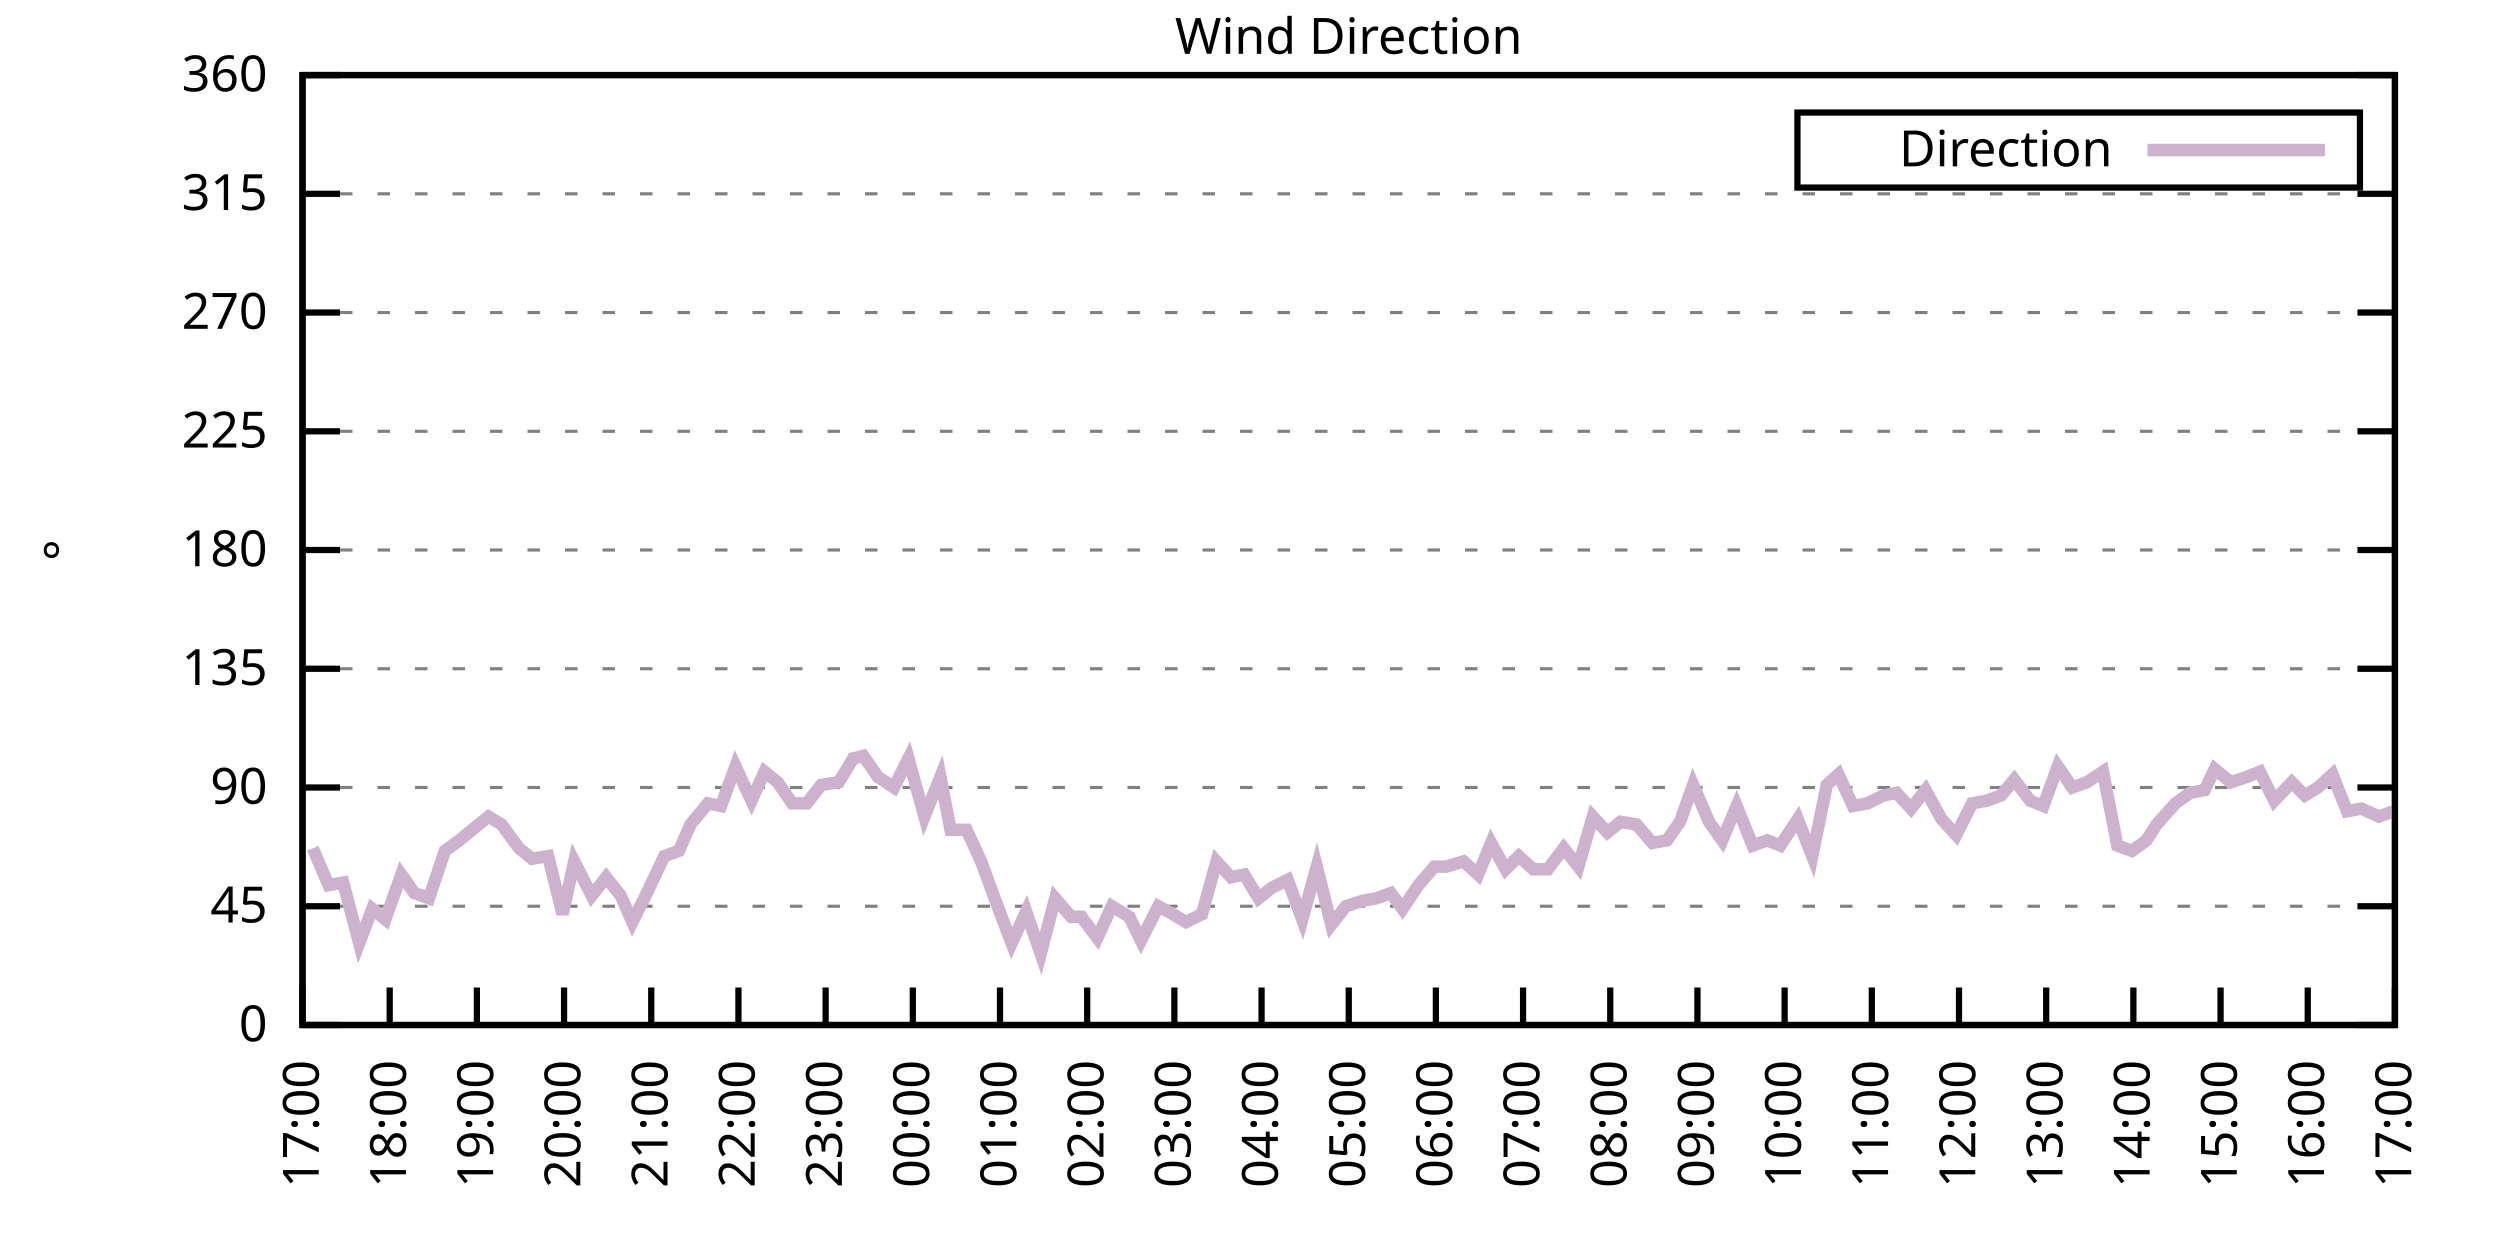
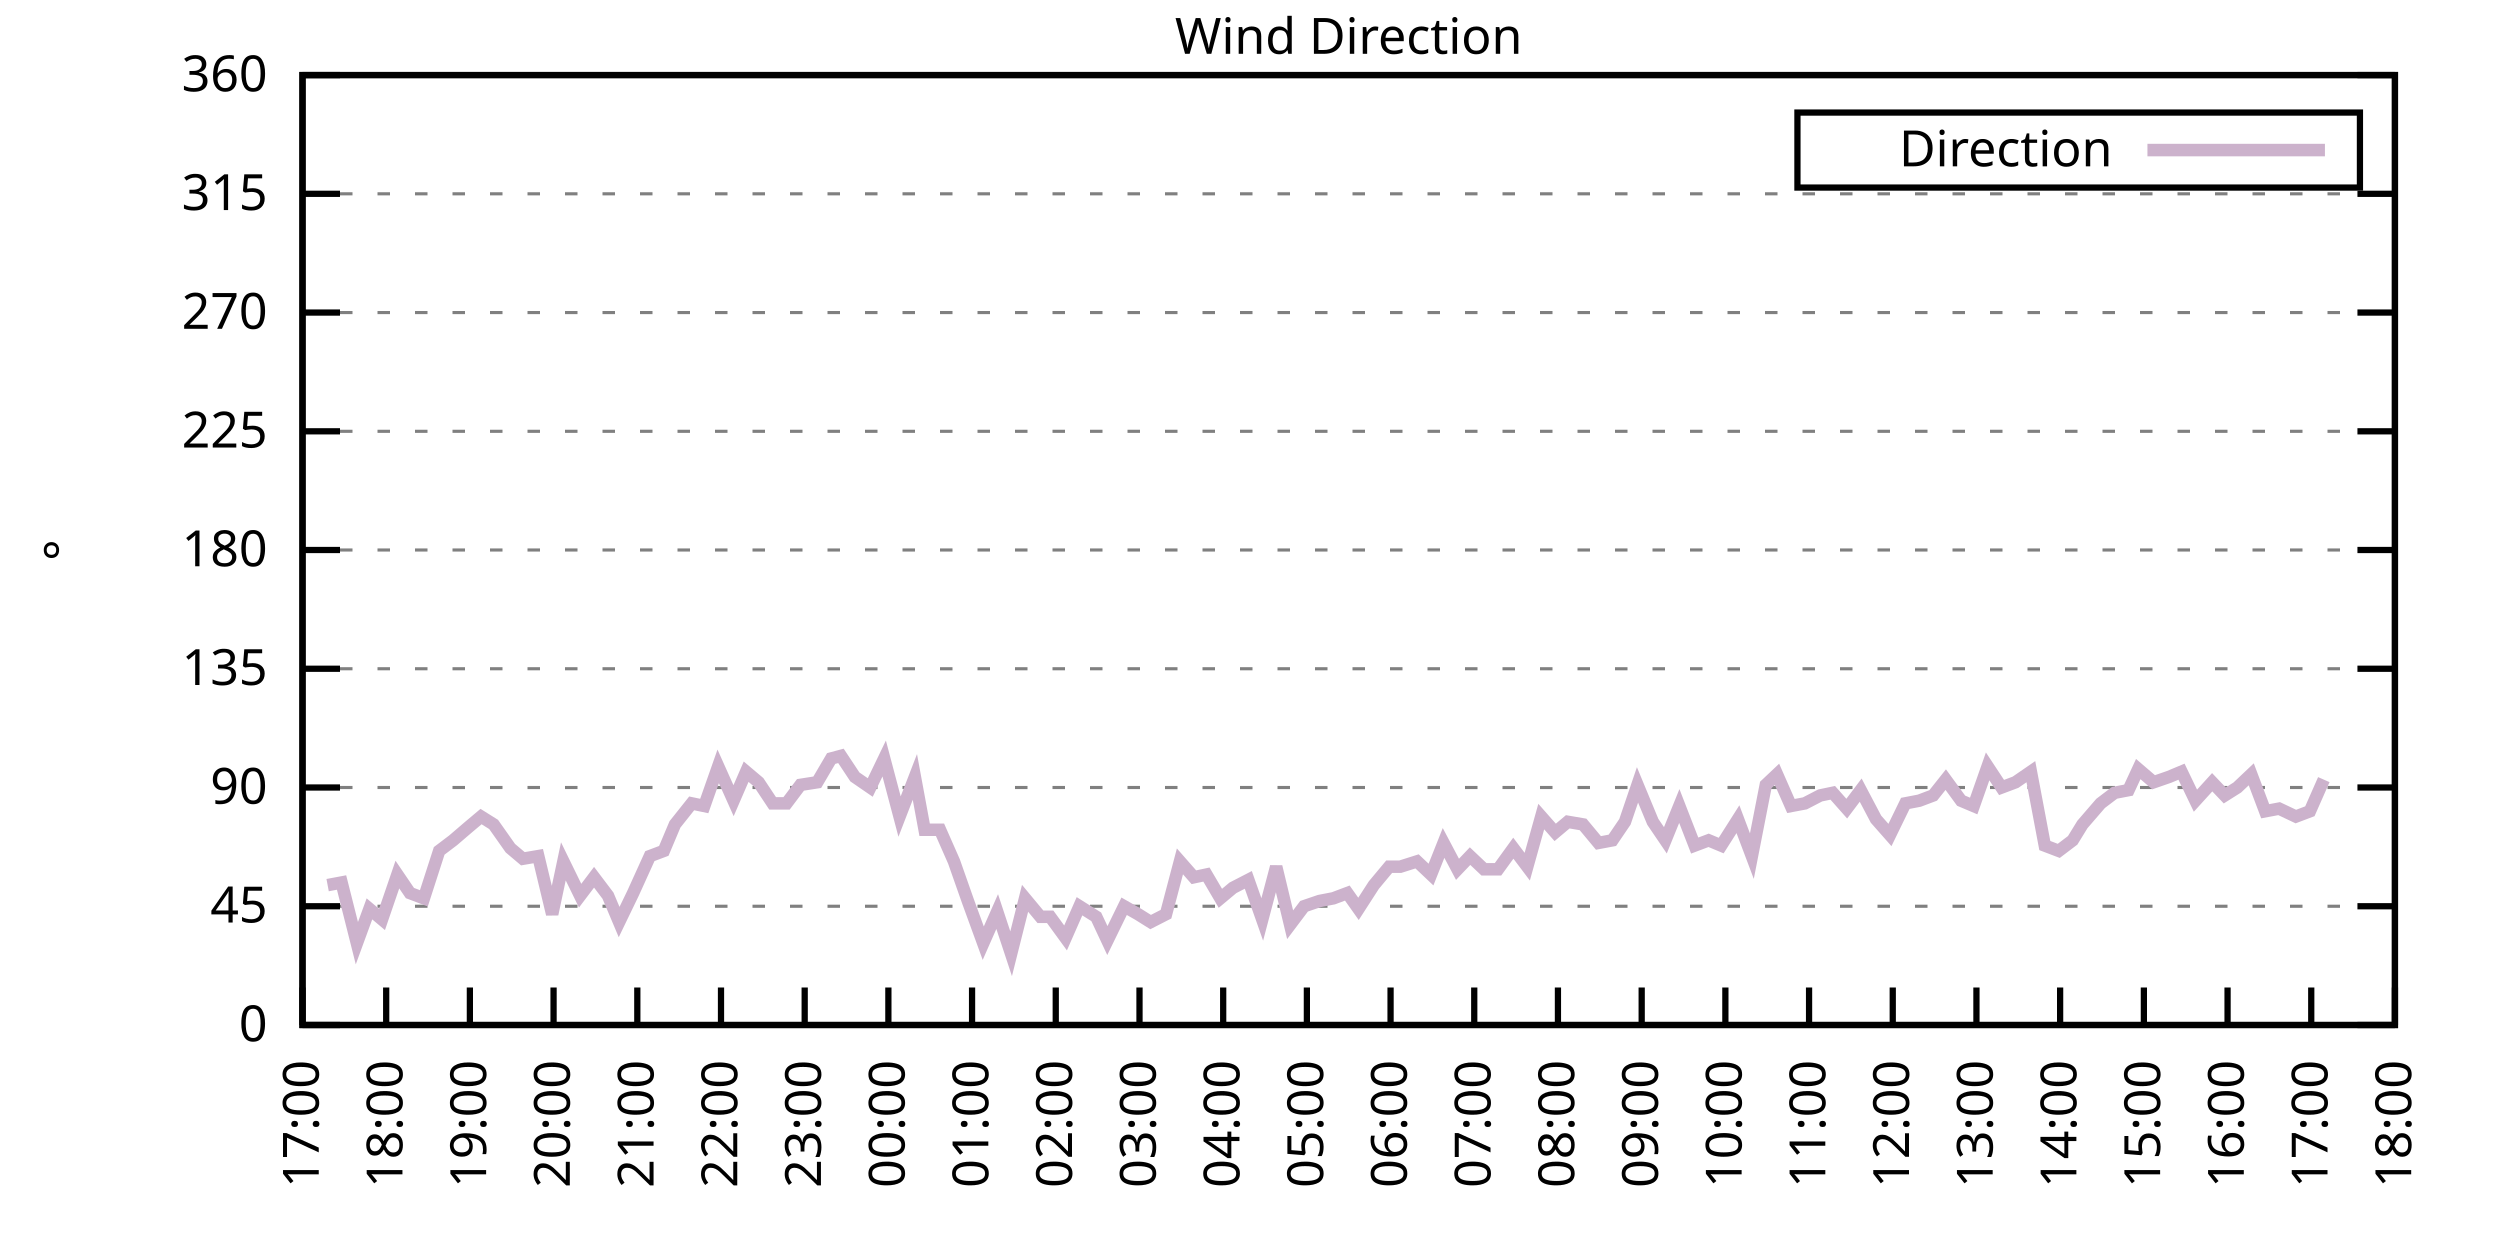
<svg xmlns="http://www.w3.org/2000/svg" xmlns:xlink="http://www.w3.org/1999/xlink" width="400" height="200" viewBox="0 0 400 200">
  <g id="gnuplot_canvas">
    <rect x="0" y="0" width="400" height="200" fill="none" />
    <defs>
      <circle id="gpDot" r="0.5" stroke-width="0.5" stroke="currentColor" />
      <path id="gpPt0" stroke-width="0.333" stroke="currentColor" d="M-1,0 h2 M0,-1 v2" />
      <path id="gpPt1" stroke-width="0.333" stroke="currentColor" d="M-1,-1 L1,1 M1,-1 L-1,1" />
      <path id="gpPt2" stroke-width="0.333" stroke="currentColor" d="M-1,0 L1,0 M0,-1 L0,1 M-1,-1 L1,1 M-1,1 L1,-1" />
      <rect id="gpPt3" stroke-width="0.333" stroke="currentColor" x="-1" y="-1" width="2" height="2" />
      <rect id="gpPt4" stroke-width="0.333" stroke="currentColor" fill="currentColor" x="-1" y="-1" width="2" height="2" />
      <circle id="gpPt5" stroke-width="0.333" stroke="currentColor" cx="0" cy="0" r="1" />
      <use xlink:href="#gpPt5" id="gpPt6" fill="currentColor" stroke="none" />
      <path id="gpPt7" stroke-width="0.333" stroke="currentColor" d="M0,-1.33 L-1.33,0.67 L1.33,0.67 z" />
      <use xlink:href="#gpPt7" id="gpPt8" fill="currentColor" stroke="none" />
      <use xlink:href="#gpPt7" id="gpPt9" stroke="currentColor" transform="rotate(180)" />
      <use xlink:href="#gpPt9" id="gpPt10" fill="currentColor" stroke="none" />
      <use xlink:href="#gpPt3" id="gpPt11" stroke="currentColor" transform="rotate(45)" />
      <use xlink:href="#gpPt11" id="gpPt12" fill="currentColor" stroke="none" />
      <path id="gpPt13" stroke-width="0.333" stroke="currentColor" d="M0,1.330 L1.265,0.411 L0.782,-1.067 L-0.782,-1.076 L-1.265,0.411 z" />
      <use xlink:href="#gpPt13" id="gpPt14" fill="currentColor" stroke="none" />
      <filter id="textbox" filterUnits="objectBoundingBox" x="0" y="0" height="1" width="1">
        <feFlood flood-color="white" flood-opacity="1" result="bgnd" />
        <feComposite in="SourceGraphic" in2="bgnd" operator="atop" />
      </filter>
      <filter id="greybox" filterUnits="objectBoundingBox" x="0" y="0" height="1" width="1">
        <feFlood flood-color="lightgrey" flood-opacity="1" result="grey" />
        <feComposite in="SourceGraphic" in2="grey" operator="atop" />
      </filter>
    </defs>
    <g fill="none" color="white" stroke="currentColor" stroke-width="1.00" stroke-linecap="butt" stroke-linejoin="miter">
</g>
    <g fill="none" color="black" stroke="currentColor" stroke-width="1.00" stroke-linecap="butt" stroke-linejoin="miter">
      <g stroke="none" shape-rendering="crispEdges">
        <polygon fill="rgb(255, 255, 255)" points="48.40,164.00 383.18,164.00 383.18,12.02 48.40,12.02 " />
      </g>
    </g>
    <g fill="none" color="black" stroke="currentColor" stroke-width="1.00" stroke-linecap="butt" stroke-linejoin="miter">
</g>
    <g fill="none" color="black" stroke="black" stroke-width="0.50" stroke-linecap="butt" stroke-linejoin="miter">
</g>
    <g fill="none" color="gray" stroke="currentColor" stroke-width="0.50" stroke-linecap="butt" stroke-linejoin="miter">
      <path stroke="gray" stroke-dasharray="2,4" class="gridline" d="M48.40,164.00 L383.19,164.00  " />
    </g>
    <g fill="none" color="gray" stroke="gray" stroke-width="1.00" stroke-linecap="butt" stroke-linejoin="miter">
</g>
    <g fill="none" color="black" stroke="currentColor" stroke-width="1.00" stroke-linecap="butt" stroke-linejoin="miter">
      <path stroke="black" d="M48.40,164.00 L54.40,164.00 M383.19,164.00 L377.19,164.00  " />
      <g transform="translate(42.80,166.60)" stroke="none" fill="black" font-family="Sans" font-size="8.00" text-anchor="end">
        <text>
          <tspan font-family="Sans"> 0</tspan>
        </text>
      </g>
    </g>
    <g fill="none" color="black" stroke="currentColor" stroke-width="1.00" stroke-linecap="butt" stroke-linejoin="miter">
</g>
    <g fill="none" color="black" stroke="black" stroke-width="0.50" stroke-linecap="butt" stroke-linejoin="miter">
</g>
    <g fill="none" color="gray" stroke="currentColor" stroke-width="0.50" stroke-linecap="butt" stroke-linejoin="miter">
      <path stroke="gray" stroke-dasharray="2,4" class="gridline" d="M48.40,145.00 L383.19,145.00  " />
    </g>
    <g fill="none" color="gray" stroke="gray" stroke-width="1.00" stroke-linecap="butt" stroke-linejoin="miter">
</g>
    <g fill="none" color="black" stroke="currentColor" stroke-width="1.00" stroke-linecap="butt" stroke-linejoin="miter">
      <path stroke="black" d="M48.40,145.00 L54.40,145.00 M383.19,145.00 L377.19,145.00  " />
      <g transform="translate(42.80,147.60)" stroke="none" fill="black" font-family="Sans" font-size="8.00" text-anchor="end">
        <text>
          <tspan font-family="Sans"> 45</tspan>
        </text>
      </g>
    </g>
    <g fill="none" color="black" stroke="currentColor" stroke-width="1.00" stroke-linecap="butt" stroke-linejoin="miter">
</g>
    <g fill="none" color="black" stroke="black" stroke-width="0.50" stroke-linecap="butt" stroke-linejoin="miter">
</g>
    <g fill="none" color="gray" stroke="currentColor" stroke-width="0.50" stroke-linecap="butt" stroke-linejoin="miter">
      <path stroke="gray" stroke-dasharray="2,4" class="gridline" d="M48.40,126.00 L383.19,126.00  " />
    </g>
    <g fill="none" color="gray" stroke="gray" stroke-width="1.00" stroke-linecap="butt" stroke-linejoin="miter">
</g>
    <g fill="none" color="black" stroke="currentColor" stroke-width="1.00" stroke-linecap="butt" stroke-linejoin="miter">
      <path stroke="black" d="M48.40,126.00 L54.40,126.00 M383.19,126.00 L377.19,126.00  " />
      <g transform="translate(42.80,128.60)" stroke="none" fill="black" font-family="Sans" font-size="8.00" text-anchor="end">
        <text>
          <tspan font-family="Sans"> 90</tspan>
        </text>
      </g>
    </g>
    <g fill="none" color="black" stroke="currentColor" stroke-width="1.00" stroke-linecap="butt" stroke-linejoin="miter">
</g>
    <g fill="none" color="black" stroke="black" stroke-width="0.50" stroke-linecap="butt" stroke-linejoin="miter">
</g>
    <g fill="none" color="gray" stroke="currentColor" stroke-width="0.50" stroke-linecap="butt" stroke-linejoin="miter">
      <path stroke="gray" stroke-dasharray="2,4" class="gridline" d="M48.40,107.00 L383.19,107.00  " />
    </g>
    <g fill="none" color="gray" stroke="gray" stroke-width="1.00" stroke-linecap="butt" stroke-linejoin="miter">
</g>
    <g fill="none" color="black" stroke="currentColor" stroke-width="1.00" stroke-linecap="butt" stroke-linejoin="miter">
      <path stroke="black" d="M48.40,107.00 L54.40,107.00 M383.19,107.00 L377.19,107.00  " />
      <g transform="translate(42.80,109.60)" stroke="none" fill="black" font-family="Sans" font-size="8.00" text-anchor="end">
        <text>
          <tspan font-family="Sans"> 135</tspan>
        </text>
      </g>
    </g>
    <g fill="none" color="black" stroke="currentColor" stroke-width="1.00" stroke-linecap="butt" stroke-linejoin="miter">
</g>
    <g fill="none" color="black" stroke="black" stroke-width="0.50" stroke-linecap="butt" stroke-linejoin="miter">
</g>
    <g fill="none" color="gray" stroke="currentColor" stroke-width="0.50" stroke-linecap="butt" stroke-linejoin="miter">
      <path stroke="gray" stroke-dasharray="2,4" class="gridline" d="M48.40,88.00 L383.19,88.00  " />
    </g>
    <g fill="none" color="gray" stroke="gray" stroke-width="1.00" stroke-linecap="butt" stroke-linejoin="miter">
</g>
    <g fill="none" color="black" stroke="currentColor" stroke-width="1.00" stroke-linecap="butt" stroke-linejoin="miter">
      <path stroke="black" d="M48.40,88.00 L54.40,88.00 M383.19,88.00 L377.19,88.00  " />
      <g transform="translate(42.80,90.60)" stroke="none" fill="black" font-family="Sans" font-size="8.00" text-anchor="end">
        <text>
          <tspan font-family="Sans"> 180</tspan>
        </text>
      </g>
    </g>
    <g fill="none" color="black" stroke="currentColor" stroke-width="1.00" stroke-linecap="butt" stroke-linejoin="miter">
</g>
    <g fill="none" color="black" stroke="black" stroke-width="0.50" stroke-linecap="butt" stroke-linejoin="miter">
</g>
    <g fill="none" color="gray" stroke="currentColor" stroke-width="0.50" stroke-linecap="butt" stroke-linejoin="miter">
      <path stroke="gray" stroke-dasharray="2,4" class="gridline" d="M48.40,69.01 L383.19,69.01  " />
    </g>
    <g fill="none" color="gray" stroke="gray" stroke-width="1.00" stroke-linecap="butt" stroke-linejoin="miter">
</g>
    <g fill="none" color="black" stroke="currentColor" stroke-width="1.00" stroke-linecap="butt" stroke-linejoin="miter">
      <path stroke="black" d="M48.40,69.01 L54.40,69.01 M383.19,69.01 L377.19,69.01  " />
      <g transform="translate(42.80,71.61)" stroke="none" fill="black" font-family="Sans" font-size="8.00" text-anchor="end">
        <text>
          <tspan font-family="Sans"> 225</tspan>
        </text>
      </g>
    </g>
    <g fill="none" color="black" stroke="currentColor" stroke-width="1.00" stroke-linecap="butt" stroke-linejoin="miter">
</g>
    <g fill="none" color="black" stroke="black" stroke-width="0.50" stroke-linecap="butt" stroke-linejoin="miter">
</g>
    <g fill="none" color="gray" stroke="currentColor" stroke-width="0.50" stroke-linecap="butt" stroke-linejoin="miter">
      <path stroke="gray" stroke-dasharray="2,4" class="gridline" d="M48.40,50.01 L383.19,50.01  " />
    </g>
    <g fill="none" color="gray" stroke="gray" stroke-width="1.00" stroke-linecap="butt" stroke-linejoin="miter">
</g>
    <g fill="none" color="black" stroke="currentColor" stroke-width="1.00" stroke-linecap="butt" stroke-linejoin="miter">
      <path stroke="black" d="M48.40,50.01 L54.40,50.01 M383.19,50.01 L377.19,50.01  " />
      <g transform="translate(42.80,52.61)" stroke="none" fill="black" font-family="Sans" font-size="8.00" text-anchor="end">
        <text>
          <tspan font-family="Sans"> 270</tspan>
        </text>
      </g>
    </g>
    <g fill="none" color="black" stroke="currentColor" stroke-width="1.00" stroke-linecap="butt" stroke-linejoin="miter">
</g>
    <g fill="none" color="black" stroke="black" stroke-width="0.50" stroke-linecap="butt" stroke-linejoin="miter">
</g>
    <g fill="none" color="gray" stroke="currentColor" stroke-width="0.50" stroke-linecap="butt" stroke-linejoin="miter">
      <path stroke="gray" stroke-dasharray="2,4" class="gridline" d="M48.40,31.01 L383.19,31.01  " />
    </g>
    <g fill="none" color="gray" stroke="gray" stroke-width="1.00" stroke-linecap="butt" stroke-linejoin="miter">
</g>
    <g fill="none" color="black" stroke="currentColor" stroke-width="1.00" stroke-linecap="butt" stroke-linejoin="miter">
      <path stroke="black" d="M48.40,31.01 L54.40,31.01 M383.19,31.01 L377.19,31.01  " />
      <g transform="translate(42.80,33.61)" stroke="none" fill="black" font-family="Sans" font-size="8.00" text-anchor="end">
        <text>
          <tspan font-family="Sans"> 315</tspan>
        </text>
      </g>
    </g>
    <g fill="none" color="black" stroke="currentColor" stroke-width="1.00" stroke-linecap="butt" stroke-linejoin="miter">
</g>
    <g fill="none" color="black" stroke="black" stroke-width="0.50" stroke-linecap="butt" stroke-linejoin="miter">
</g>
    <g fill="none" color="gray" stroke="currentColor" stroke-width="0.50" stroke-linecap="butt" stroke-linejoin="miter">
      <path stroke="gray" stroke-dasharray="2,4" class="gridline" d="M48.40,12.01 L383.19,12.01  " />
    </g>
    <g fill="none" color="gray" stroke="gray" stroke-width="1.00" stroke-linecap="butt" stroke-linejoin="miter">
</g>
    <g fill="none" color="black" stroke="currentColor" stroke-width="1.00" stroke-linecap="butt" stroke-linejoin="miter">
      <path stroke="black" d="M48.40,12.01 L54.40,12.01 M383.19,12.01 L377.19,12.01  " />
      <g transform="translate(42.80,14.61)" stroke="none" fill="black" font-family="Sans" font-size="8.00" text-anchor="end">
        <text>
          <tspan font-family="Sans"> 360</tspan>
        </text>
      </g>
    </g>
    <g fill="none" color="black" stroke="currentColor" stroke-width="1.00" stroke-linecap="butt" stroke-linejoin="miter">
      <path stroke="black" d="M48.40,164.00 L48.40,158.00  " />
      <g transform="translate(51.00,169.60) rotate(270.00)" stroke="none" fill="black" font-family="Sans" font-size="8.00" text-anchor="end">
        <text>
          <tspan font-family="Sans">17:00</tspan>
        </text>
      </g>
    </g>
    <g fill="none" color="black" stroke="currentColor" stroke-width="1.00" stroke-linecap="butt" stroke-linejoin="miter">
-       <path stroke="black" d="M62.35,164.00 L62.35,158.00  " />
-       <g transform="translate(64.95,169.60) rotate(270.00)" stroke="none" fill="black" font-family="Sans" font-size="8.00" text-anchor="end">
+       <path stroke="black" d="M61.79,164.00 L61.79,158.00  " />
+       <g transform="translate(64.39,169.60) rotate(270.00)" stroke="none" fill="black" font-family="Sans" font-size="8.00" text-anchor="end">
        <text>
          <tspan font-family="Sans">18:00</tspan>
        </text>
      </g>
    </g>
    <g fill="none" color="black" stroke="currentColor" stroke-width="1.00" stroke-linecap="butt" stroke-linejoin="miter">
-       <path stroke="black" d="M76.30,164.00 L76.30,158.00  " />
-       <g transform="translate(78.90,169.60) rotate(270.00)" stroke="none" fill="black" font-family="Sans" font-size="8.00" text-anchor="end">
+       <path stroke="black" d="M75.18,164.00 L75.18,158.00  " />
+       <g transform="translate(77.78,169.60) rotate(270.00)" stroke="none" fill="black" font-family="Sans" font-size="8.00" text-anchor="end">
        <text>
          <tspan font-family="Sans">19:00</tspan>
        </text>
      </g>
    </g>
    <g fill="none" color="black" stroke="currentColor" stroke-width="1.00" stroke-linecap="butt" stroke-linejoin="miter">
-       <path stroke="black" d="M90.25,164.00 L90.25,158.00  " />
-       <g transform="translate(92.85,169.60) rotate(270.00)" stroke="none" fill="black" font-family="Sans" font-size="8.00" text-anchor="end">
+       <path stroke="black" d="M88.57,164.00 L88.57,158.00  " />
+       <g transform="translate(91.17,169.60) rotate(270.00)" stroke="none" fill="black" font-family="Sans" font-size="8.00" text-anchor="end">
        <text>
          <tspan font-family="Sans">20:00</tspan>
        </text>
      </g>
    </g>
    <g fill="none" color="black" stroke="currentColor" stroke-width="1.00" stroke-linecap="butt" stroke-linejoin="miter">
-       <path stroke="black" d="M104.20,164.00 L104.20,158.00  " />
-       <g transform="translate(106.80,169.60) rotate(270.00)" stroke="none" fill="black" font-family="Sans" font-size="8.00" text-anchor="end">
+       <path stroke="black" d="M101.97,164.00 L101.97,158.00  " />
+       <g transform="translate(104.57,169.60) rotate(270.00)" stroke="none" fill="black" font-family="Sans" font-size="8.00" text-anchor="end">
        <text>
          <tspan font-family="Sans">21:00</tspan>
        </text>
      </g>
    </g>
    <g fill="none" color="black" stroke="currentColor" stroke-width="1.00" stroke-linecap="butt" stroke-linejoin="miter">
-       <path stroke="black" d="M118.15,164.00 L118.15,158.00  " />
-       <g transform="translate(120.75,169.60) rotate(270.00)" stroke="none" fill="black" font-family="Sans" font-size="8.00" text-anchor="end">
+       <path stroke="black" d="M115.36,164.00 L115.36,158.00  " />
+       <g transform="translate(117.96,169.60) rotate(270.00)" stroke="none" fill="black" font-family="Sans" font-size="8.00" text-anchor="end">
        <text>
          <tspan font-family="Sans">22:00</tspan>
        </text>
      </g>
    </g>
    <g fill="none" color="black" stroke="currentColor" stroke-width="1.00" stroke-linecap="butt" stroke-linejoin="miter">
-       <path stroke="black" d="M132.10,164.00 L132.10,158.00  " />
-       <g transform="translate(134.70,169.60) rotate(270.00)" stroke="none" fill="black" font-family="Sans" font-size="8.00" text-anchor="end">
+       <path stroke="black" d="M128.75,164.00 L128.75,158.00  " />
+       <g transform="translate(131.35,169.60) rotate(270.00)" stroke="none" fill="black" font-family="Sans" font-size="8.00" text-anchor="end">
        <text>
          <tspan font-family="Sans">23:00</tspan>
        </text>
      </g>
    </g>
    <g fill="none" color="black" stroke="currentColor" stroke-width="1.00" stroke-linecap="butt" stroke-linejoin="miter">
-       <path stroke="black" d="M146.05,164.00 L146.05,158.00  " />
-       <g transform="translate(148.65,169.60) rotate(270.00)" stroke="none" fill="black" font-family="Sans" font-size="8.00" text-anchor="end">
+       <path stroke="black" d="M142.14,164.00 L142.14,158.00  " />
+       <g transform="translate(144.74,169.60) rotate(270.00)" stroke="none" fill="black" font-family="Sans" font-size="8.00" text-anchor="end">
        <text>
          <tspan font-family="Sans">00:00</tspan>
        </text>
      </g>
    </g>
    <g fill="none" color="black" stroke="currentColor" stroke-width="1.00" stroke-linecap="butt" stroke-linejoin="miter">
-       <path stroke="black" d="M160.00,164.00 L160.00,158.00  " />
-       <g transform="translate(162.60,169.60) rotate(270.00)" stroke="none" fill="black" font-family="Sans" font-size="8.00" text-anchor="end">
+       <path stroke="black" d="M155.53,164.00 L155.53,158.00  " />
+       <g transform="translate(158.13,169.60) rotate(270.00)" stroke="none" fill="black" font-family="Sans" font-size="8.00" text-anchor="end">
        <text>
          <tspan font-family="Sans">01:00</tspan>
        </text>
      </g>
    </g>
    <g fill="none" color="black" stroke="currentColor" stroke-width="1.00" stroke-linecap="butt" stroke-linejoin="miter">
-       <path stroke="black" d="M173.95,164.00 L173.95,158.00  " />
-       <g transform="translate(176.55,169.60) rotate(270.00)" stroke="none" fill="black" font-family="Sans" font-size="8.00" text-anchor="end">
+       <path stroke="black" d="M168.92,164.00 L168.92,158.00  " />
+       <g transform="translate(171.52,169.60) rotate(270.00)" stroke="none" fill="black" font-family="Sans" font-size="8.00" text-anchor="end">
        <text>
          <tspan font-family="Sans">02:00</tspan>
        </text>
      </g>
    </g>
    <g fill="none" color="black" stroke="currentColor" stroke-width="1.00" stroke-linecap="butt" stroke-linejoin="miter">
-       <path stroke="black" d="M187.90,164.00 L187.90,158.00  " />
-       <g transform="translate(190.50,169.60) rotate(270.00)" stroke="none" fill="black" font-family="Sans" font-size="8.00" text-anchor="end">
+       <path stroke="black" d="M182.32,164.00 L182.32,158.00  " />
+       <g transform="translate(184.92,169.60) rotate(270.00)" stroke="none" fill="black" font-family="Sans" font-size="8.00" text-anchor="end">
        <text>
          <tspan font-family="Sans">03:00</tspan>
        </text>
      </g>
    </g>
    <g fill="none" color="black" stroke="currentColor" stroke-width="1.00" stroke-linecap="butt" stroke-linejoin="miter">
-       <path stroke="black" d="M201.85,164.00 L201.85,158.00  " />
-       <g transform="translate(204.45,169.60) rotate(270.00)" stroke="none" fill="black" font-family="Sans" font-size="8.00" text-anchor="end">
+       <path stroke="black" d="M195.71,164.00 L195.71,158.00  " />
+       <g transform="translate(198.31,169.60) rotate(270.00)" stroke="none" fill="black" font-family="Sans" font-size="8.00" text-anchor="end">
        <text>
          <tspan font-family="Sans">04:00</tspan>
        </text>
      </g>
    </g>
    <g fill="none" color="black" stroke="currentColor" stroke-width="1.00" stroke-linecap="butt" stroke-linejoin="miter">
-       <path stroke="black" d="M215.80,164.00 L215.80,158.00  " />
-       <g transform="translate(218.40,169.60) rotate(270.00)" stroke="none" fill="black" font-family="Sans" font-size="8.00" text-anchor="end">
+       <path stroke="black" d="M209.10,164.00 L209.10,158.00  " />
+       <g transform="translate(211.70,169.60) rotate(270.00)" stroke="none" fill="black" font-family="Sans" font-size="8.00" text-anchor="end">
        <text>
          <tspan font-family="Sans">05:00</tspan>
        </text>
      </g>
    </g>
    <g fill="none" color="black" stroke="currentColor" stroke-width="1.00" stroke-linecap="butt" stroke-linejoin="miter">
-       <path stroke="black" d="M229.74,164.00 L229.74,158.00  " />
-       <g transform="translate(232.34,169.60) rotate(270.00)" stroke="none" fill="black" font-family="Sans" font-size="8.00" text-anchor="end">
+       <path stroke="black" d="M222.49,164.00 L222.49,158.00  " />
+       <g transform="translate(225.09,169.60) rotate(270.00)" stroke="none" fill="black" font-family="Sans" font-size="8.00" text-anchor="end">
        <text>
          <tspan font-family="Sans">06:00</tspan>
        </text>
      </g>
    </g>
    <g fill="none" color="black" stroke="currentColor" stroke-width="1.00" stroke-linecap="butt" stroke-linejoin="miter">
-       <path stroke="black" d="M243.69,164.00 L243.69,158.00  " />
-       <g transform="translate(246.29,169.60) rotate(270.00)" stroke="none" fill="black" font-family="Sans" font-size="8.00" text-anchor="end">
+       <path stroke="black" d="M235.88,164.00 L235.88,158.00  " />
+       <g transform="translate(238.48,169.60) rotate(270.00)" stroke="none" fill="black" font-family="Sans" font-size="8.00" text-anchor="end">
        <text>
          <tspan font-family="Sans">07:00</tspan>
        </text>
      </g>
    </g>
    <g fill="none" color="black" stroke="currentColor" stroke-width="1.00" stroke-linecap="butt" stroke-linejoin="miter">
-       <path stroke="black" d="M257.64,164.00 L257.64,158.00  " />
-       <g transform="translate(260.24,169.60) rotate(270.00)" stroke="none" fill="black" font-family="Sans" font-size="8.00" text-anchor="end">
+       <path stroke="black" d="M249.27,164.00 L249.27,158.00  " />
+       <g transform="translate(251.87,169.60) rotate(270.00)" stroke="none" fill="black" font-family="Sans" font-size="8.00" text-anchor="end">
        <text>
          <tspan font-family="Sans">08:00</tspan>
        </text>
      </g>
    </g>
    <g fill="none" color="black" stroke="currentColor" stroke-width="1.00" stroke-linecap="butt" stroke-linejoin="miter">
-       <path stroke="black" d="M271.59,164.00 L271.59,158.00  " />
-       <g transform="translate(274.19,169.60) rotate(270.00)" stroke="none" fill="black" font-family="Sans" font-size="8.00" text-anchor="end">
+       <path stroke="black" d="M262.67,164.00 L262.67,158.00  " />
+       <g transform="translate(265.27,169.60) rotate(270.00)" stroke="none" fill="black" font-family="Sans" font-size="8.00" text-anchor="end">
        <text>
          <tspan font-family="Sans">09:00</tspan>
        </text>
      </g>
    </g>
    <g fill="none" color="black" stroke="currentColor" stroke-width="1.00" stroke-linecap="butt" stroke-linejoin="miter">
-       <path stroke="black" d="M285.54,164.00 L285.54,158.00  " />
-       <g transform="translate(288.14,169.60) rotate(270.00)" stroke="none" fill="black" font-family="Sans" font-size="8.00" text-anchor="end">
+       <path stroke="black" d="M276.06,164.00 L276.06,158.00  " />
+       <g transform="translate(278.66,169.60) rotate(270.00)" stroke="none" fill="black" font-family="Sans" font-size="8.00" text-anchor="end">
        <text>
          <tspan font-family="Sans">10:00</tspan>
        </text>
      </g>
    </g>
    <g fill="none" color="black" stroke="currentColor" stroke-width="1.00" stroke-linecap="butt" stroke-linejoin="miter">
-       <path stroke="black" d="M299.49,164.00 L299.49,158.00  " />
-       <g transform="translate(302.09,169.60) rotate(270.00)" stroke="none" fill="black" font-family="Sans" font-size="8.00" text-anchor="end">
+       <path stroke="black" d="M289.45,164.00 L289.45,158.00  " />
+       <g transform="translate(292.05,169.60) rotate(270.00)" stroke="none" fill="black" font-family="Sans" font-size="8.00" text-anchor="end">
        <text>
          <tspan font-family="Sans">11:00</tspan>
        </text>
      </g>
    </g>
    <g fill="none" color="black" stroke="currentColor" stroke-width="1.00" stroke-linecap="butt" stroke-linejoin="miter">
-       <path stroke="black" d="M313.44,164.00 L313.44,158.00  " />
-       <g transform="translate(316.04,169.60) rotate(270.00)" stroke="none" fill="black" font-family="Sans" font-size="8.00" text-anchor="end">
+       <path stroke="black" d="M302.84,164.00 L302.84,158.00  " />
+       <g transform="translate(305.44,169.60) rotate(270.00)" stroke="none" fill="black" font-family="Sans" font-size="8.00" text-anchor="end">
        <text>
          <tspan font-family="Sans">12:00</tspan>
        </text>
      </g>
    </g>
    <g fill="none" color="black" stroke="currentColor" stroke-width="1.00" stroke-linecap="butt" stroke-linejoin="miter">
-       <path stroke="black" d="M327.39,164.00 L327.39,158.00  " />
-       <g transform="translate(329.99,169.60) rotate(270.00)" stroke="none" fill="black" font-family="Sans" font-size="8.00" text-anchor="end">
+       <path stroke="black" d="M316.23,164.00 L316.23,158.00  " />
+       <g transform="translate(318.83,169.60) rotate(270.00)" stroke="none" fill="black" font-family="Sans" font-size="8.00" text-anchor="end">
        <text>
          <tspan font-family="Sans">13:00</tspan>
        </text>
      </g>
    </g>
    <g fill="none" color="black" stroke="currentColor" stroke-width="1.00" stroke-linecap="butt" stroke-linejoin="miter">
-       <path stroke="black" d="M341.34,164.00 L341.34,158.00  " />
-       <g transform="translate(343.94,169.60) rotate(270.00)" stroke="none" fill="black" font-family="Sans" font-size="8.00" text-anchor="end">
+       <path stroke="black" d="M329.62,164.00 L329.62,158.00  " />
+       <g transform="translate(332.22,169.60) rotate(270.00)" stroke="none" fill="black" font-family="Sans" font-size="8.00" text-anchor="end">
        <text>
          <tspan font-family="Sans">14:00</tspan>
        </text>
      </g>
    </g>
    <g fill="none" color="black" stroke="currentColor" stroke-width="1.00" stroke-linecap="butt" stroke-linejoin="miter">
-       <path stroke="black" d="M355.29,164.00 L355.29,158.00  " />
-       <g transform="translate(357.89,169.60) rotate(270.00)" stroke="none" fill="black" font-family="Sans" font-size="8.00" text-anchor="end">
+       <path stroke="black" d="M343.02,164.00 L343.02,158.00  " />
+       <g transform="translate(345.62,169.60) rotate(270.00)" stroke="none" fill="black" font-family="Sans" font-size="8.00" text-anchor="end">
        <text>
          <tspan font-family="Sans">15:00</tspan>
        </text>
      </g>
    </g>
    <g fill="none" color="black" stroke="currentColor" stroke-width="1.00" stroke-linecap="butt" stroke-linejoin="miter">
-       <path stroke="black" d="M369.24,164.00 L369.24,158.00  " />
-       <g transform="translate(371.84,169.60) rotate(270.00)" stroke="none" fill="black" font-family="Sans" font-size="8.00" text-anchor="end">
+       <path stroke="black" d="M356.41,164.00 L356.41,158.00  " />
+       <g transform="translate(359.01,169.60) rotate(270.00)" stroke="none" fill="black" font-family="Sans" font-size="8.00" text-anchor="end">
        <text>
          <tspan font-family="Sans">16:00</tspan>
+         </text>
+       </g>
+     </g>
+     <g fill="none" color="black" stroke="currentColor" stroke-width="1.00" stroke-linecap="butt" stroke-linejoin="miter">
+       <path stroke="black" d="M369.80,164.00 L369.80,158.00  " />
+       <g transform="translate(372.40,169.60) rotate(270.00)" stroke="none" fill="black" font-family="Sans" font-size="8.00" text-anchor="end">
+         <text>
+           <tspan font-family="Sans">17:00</tspan>
        </text>
      </g>
    </g>
    <g fill="none" color="black" stroke="currentColor" stroke-width="1.00" stroke-linecap="butt" stroke-linejoin="miter">
      <path stroke="black" d="M383.19,164.00 L383.19,158.00  " />
      <g transform="translate(385.79,169.60) rotate(270.00)" stroke="none" fill="black" font-family="Sans" font-size="8.00" text-anchor="end">
        <text>
-           <tspan font-family="Sans">17:00</tspan>
+           <tspan font-family="Sans">18:00</tspan>
        </text>
      </g>
    </g>
    <g fill="none" color="black" stroke="currentColor" stroke-width="1.00" stroke-linecap="butt" stroke-linejoin="miter">
</g>
    <g fill="none" color="black" stroke="currentColor" stroke-width="1.00" stroke-linecap="butt" stroke-linejoin="miter">
      <path stroke="black" d="M48.40,12.01 L48.40,164.00 L383.19,164.00 L383.19,12.01 L48.40,12.01 Z  " />
    </g>
    <g fill="none" color="black" stroke="currentColor" stroke-width="1.00" stroke-linecap="butt" stroke-linejoin="miter">
</g>
    <g fill="none" color="black" stroke="currentColor" stroke-width="1.00" stroke-linecap="butt" stroke-linejoin="miter">
      <path stroke="black" d="M287.59,30.01 L287.59,18.01 L377.59,18.01 L377.59,30.01 L287.59,30.01 Z  " />
    </g>
    <g id="Wind_direction_plot_1">
      <g fill="none" color="white" stroke="black" stroke-width="2.00" stroke-linecap="butt" stroke-linejoin="miter">
</g>
      <g fill="none" color="black" stroke="currentColor" stroke-width="2.00" stroke-linecap="butt" stroke-linejoin="miter">
        <g transform="translate(337.99,26.61)" stroke="none" fill="black" font-family="Sans" font-size="8.00" text-anchor="end">
          <text>
            <tspan font-family="Sans">Direction</tspan>
          </text>
        </g>
      </g>
      <g fill="none" color="black" stroke="currentColor" stroke-width="2.00" stroke-linecap="butt" stroke-linejoin="miter">
-         <path stroke="rgb(204, 178, 204)" d="M343.59,24.01 L371.99,24.01 M50.03,135.71 L52.58,141.62 L54.91,141.20 L57.47,150.91 L59.56,145.42 L61.65,147.11   L64.21,139.93 L66.30,142.89 L68.63,143.73 L71.18,136.14 L73.51,134.45 L76.07,132.34 L78.16,130.65 L80.25,131.91   L83.04,135.71 L85.13,137.40 L87.69,136.98 L90.02,146.27 L91.88,137.82 L94.67,143.31 L96.99,140.36 L99.32,143.31   L101.18,147.53 L103.50,142.89 L106.29,136.98 L108.62,136.14 L110.48,131.91 L113.27,128.54 L115.36,128.96 L117.68,122.62   L120.24,128.11 L122.33,123.47 L124.43,125.16 L126.75,128.54 L129.08,128.54 L131.40,125.58 L134.19,125.16 L136.51,121.36   L138.14,120.94 L140.47,124.31 L143.02,126.00 L145.35,121.36 L147.91,130.65 L150.46,124.31 L152.09,132.76 L154.65,132.76   L156.97,137.82 L159.30,144.16 L161.86,150.91 L164.18,145.85 L166.51,152.60 L168.83,143.73 L171.39,146.69 L173.02,146.69   L175.57,150.07 L177.90,145.00 L180.69,146.69 L182.55,150.49 L185.34,145.00 L187.66,146.27 L189.76,147.53 L192.31,146.27   L194.64,137.82 L196.96,140.36 L199.06,139.93 L201.38,143.73 L203.47,142.05 L206.03,140.78 L208.36,147.11 L210.68,138.67   L213.01,147.96 L215.33,145.00 L217.89,144.16 L220.21,143.73 L222.54,142.89 L224.40,145.42 L226.95,141.62 L229.51,138.67   L231.37,138.67 L234.16,137.82 L236.49,139.93 L238.58,134.87 L240.90,139.09 L243.00,136.98 L245.32,139.09 L247.65,139.09   L250.20,135.71 L252.53,138.67 L254.85,130.65 L257.18,133.18 L259.27,131.49 L261.83,131.91 L264.39,134.87 L266.71,134.45   L268.80,131.49 L270.90,125.58 L273.45,131.49 L275.55,134.45 L277.87,128.96 L280.43,135.29 L282.75,134.45 L284.85,135.29   L287.64,131.07 L289.96,136.98 L292.29,125.58 L294.15,123.89 L296.47,128.96 L298.80,128.54 L301.35,127.27 L303.44,126.85   L305.77,129.38 L308.09,126.42 L310.65,131.07 L312.98,133.60 L315.53,128.54 L317.86,128.11 L320.18,127.27 L322.28,124.74   L324.83,128.11 L326.93,128.96 L329.25,122.62 L331.58,126.00 L333.90,125.16 L336.46,123.47 L338.78,135.29 L341.11,136.14   L343.43,134.45 L345.06,131.91 L348.08,128.54 L350.41,126.85 L352.73,126.42 L354.36,123.05 L356.92,125.16 L359.48,124.31   L361.57,123.47 L363.89,128.11 L366.68,125.16 L368.78,127.27 L370.87,126.00 L373.19,123.89 L375.52,129.80 L377.84,129.38   L380.63,130.65 L382.96,129.80  " />
+         <path stroke="rgb(204, 178, 204)" d="M343.59,24.01 L371.99,24.01 M52.42,141.62 L54.65,141.20 L57.10,150.91 L59.11,145.42 L61.12,147.11 L63.58,139.93   L65.59,142.89 L67.82,143.73 L70.27,136.14 L72.50,134.45 L74.96,132.34 L76.97,130.65 L78.98,131.91 L81.66,135.71   L83.66,137.40 L86.12,136.98 L88.35,146.27 L90.14,137.82 L92.82,143.31 L95.05,140.36 L97.28,143.31 L99.06,147.53   L101.30,142.89 L103.98,136.98 L106.21,136.14 L107.99,131.91 L110.67,128.54 L112.68,128.96 L114.91,122.62 L117.37,128.11   L119.38,123.47 L121.38,125.16 L123.62,128.54 L125.85,128.54 L128.08,125.58 L130.76,125.16 L132.99,121.36 L134.55,120.94   L136.78,124.31 L139.24,126.00 L141.47,121.36 L143.93,130.65 L146.38,124.31 L147.94,132.76 L150.40,132.76 L152.63,137.82   L154.86,144.16 L157.32,150.91 L159.55,145.85 L161.78,152.60 L164.01,143.73 L166.47,146.69 L168.03,146.69 L170.49,150.07   L172.72,145.00 L175.40,146.69 L177.18,150.49 L179.86,145.00 L182.09,146.27 L184.10,147.53 L186.56,146.27 L188.79,137.82   L191.02,140.36 L193.03,139.93 L195.26,143.73 L197.27,142.05 L199.73,140.78 L201.96,147.11 L204.19,138.67 L206.42,147.96   L208.65,145.00 L211.11,144.16 L213.34,143.73 L215.57,142.89 L217.36,145.42 L219.81,141.62 L222.27,138.67 L224.05,138.67   L226.73,137.82 L228.96,139.93 L230.97,134.87 L233.20,139.09 L235.21,136.98 L237.44,139.09 L239.68,139.09 L242.13,135.71   L244.36,138.67 L246.60,130.65 L248.83,133.18 L250.84,131.49 L253.29,131.91 L255.75,134.87 L257.98,134.45 L259.99,131.49   L262.00,125.58 L264.45,131.49 L266.46,134.45 L268.69,128.96 L271.15,135.29 L273.38,134.45 L275.39,135.29 L278.07,131.07   L280.30,136.98 L282.53,125.58 L284.32,123.89 L286.55,128.96 L288.78,128.54 L291.23,127.27 L293.24,126.85 L295.48,129.38   L297.71,126.42 L300.16,131.07 L302.39,133.60 L304.85,128.54 L307.08,128.11 L309.31,127.27 L311.32,124.74 L313.78,128.11   L315.79,128.96 L318.02,122.62 L320.25,126.00 L322.48,125.16 L324.94,123.47 L327.17,135.29 L329.40,136.14 L331.63,134.45   L333.19,131.91 L336.10,128.54 L338.33,126.85 L340.56,126.42 L342.12,123.05 L344.58,125.16 L347.03,124.31 L349.04,123.47   L351.27,128.11 L353.95,125.16 L355.96,127.27 L357.97,126.00 L360.20,123.89 L362.43,129.80 L364.66,129.38 L367.34,130.65   L369.58,129.80 L371.81,124.74  " />
      </g>
    </g>
    <g fill="none" color="black" stroke="currentColor" stroke-width="2.00" stroke-linecap="butt" stroke-linejoin="miter">
</g>
    <g fill="none" color="black" stroke="black" stroke-width="1.00" stroke-linecap="butt" stroke-linejoin="miter">
</g>
    <g fill="none" color="black" stroke="currentColor" stroke-width="1.00" stroke-linecap="butt" stroke-linejoin="miter">
      <path stroke="black" d="M48.40,12.01 L48.40,164.00 L383.19,164.00 L383.19,12.01 L48.40,12.01 Z  " />
      <g transform="translate(12.80,88.01) rotate(270.00)" stroke="none" fill="black" font-family="Sans" font-size="8.00" text-anchor="middle">
        <text>
          <tspan font-family="Sans">°</tspan>
        </text>
      </g>
    </g>
    <g fill="none" color="black" stroke="currentColor" stroke-width="1.00" stroke-linecap="butt" stroke-linejoin="miter">
</g>
    <g fill="none" color="black" stroke="currentColor" stroke-width="1.00" stroke-linecap="butt" stroke-linejoin="miter">
      <g transform="translate(215.79,8.61)" stroke="none" fill="black" font-family="Sans" font-size="8.00" text-anchor="middle">
        <text>
          <tspan font-family="Sans">Wind Direction</tspan>
        </text>
      </g>
    </g>
    <g fill="none" color="black" stroke="currentColor" stroke-width="1.00" stroke-linecap="butt" stroke-linejoin="miter">
</g>
  </g>
</svg>
